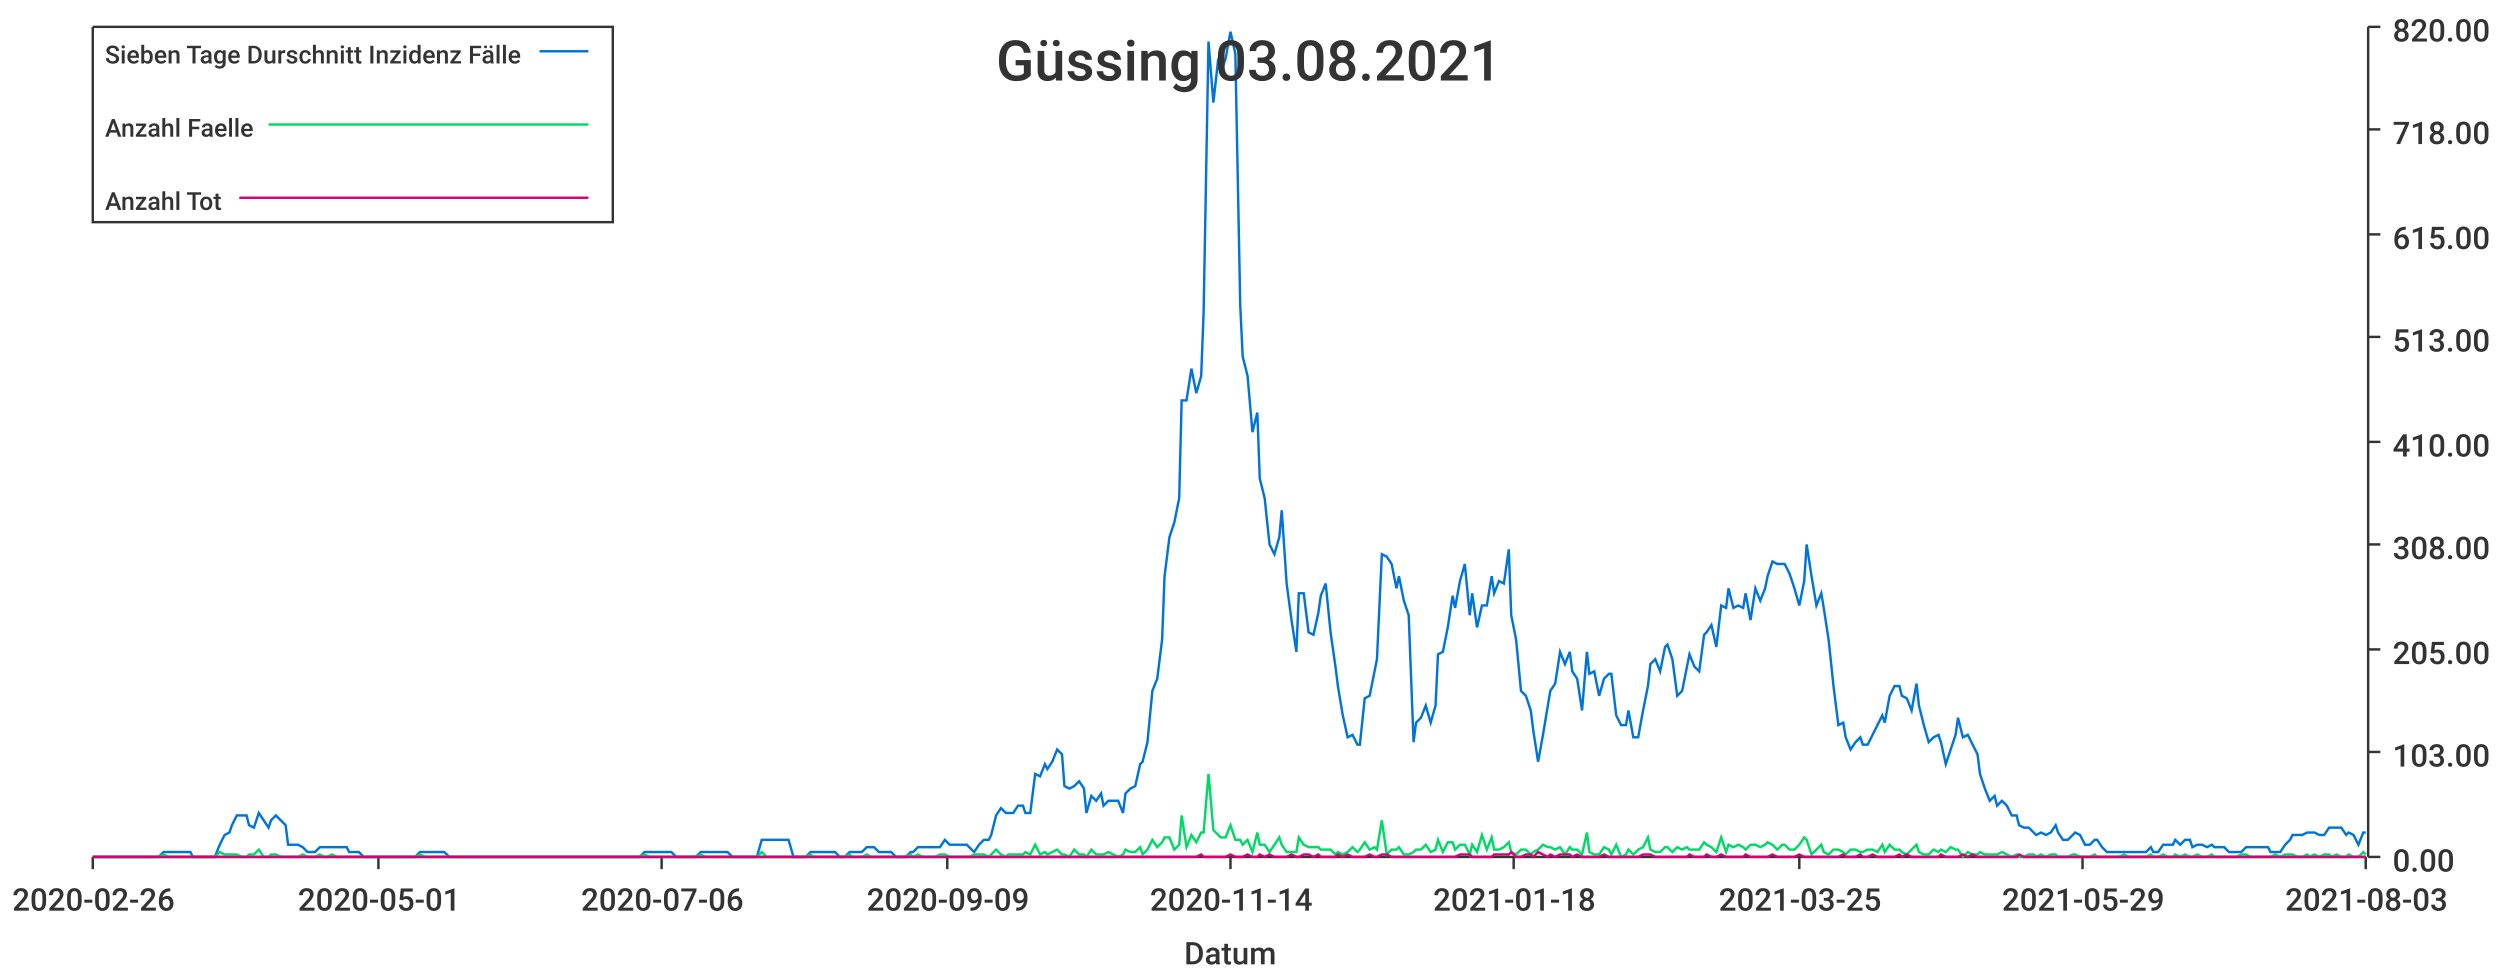
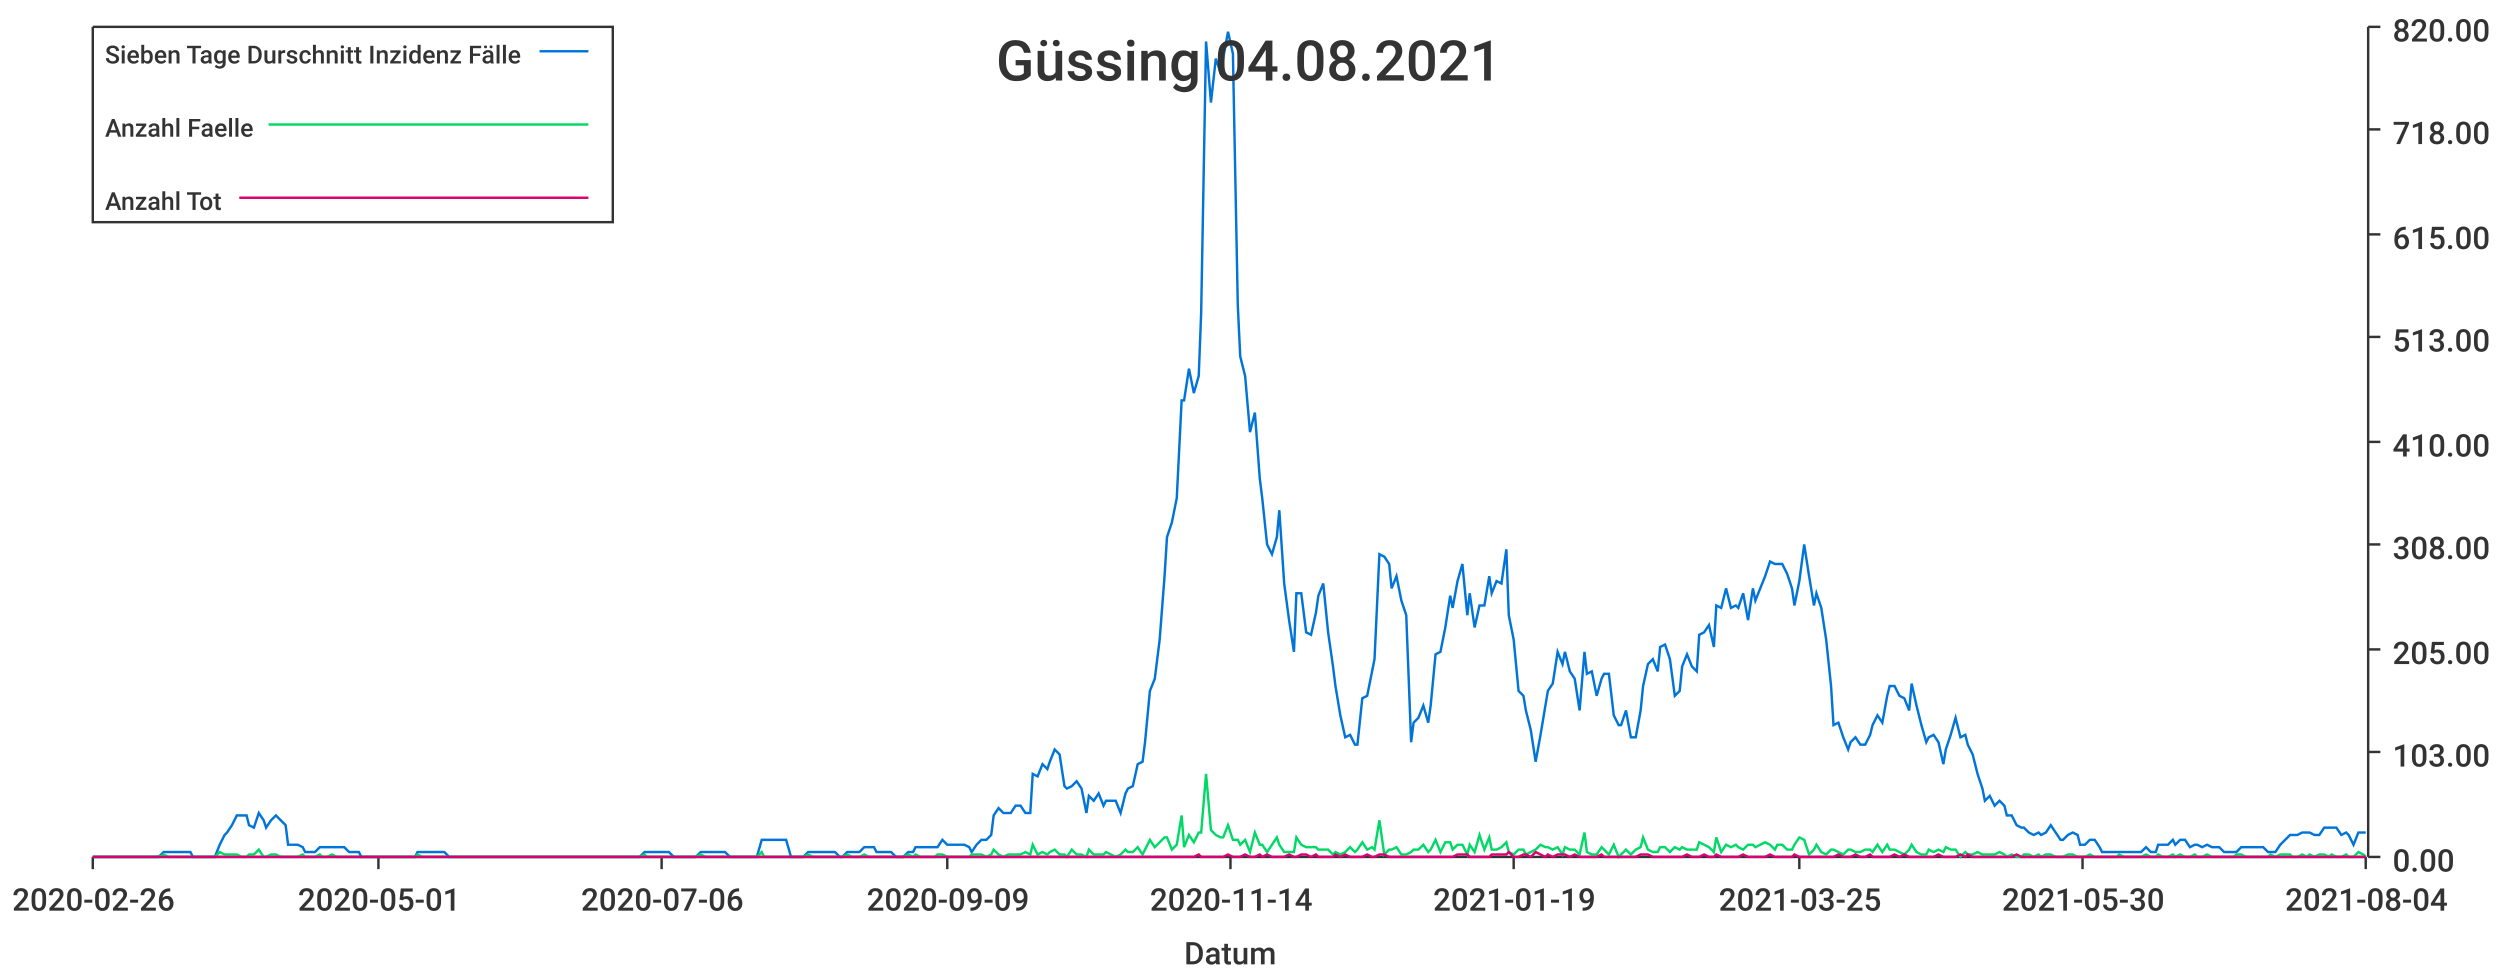
<svg xmlns="http://www.w3.org/2000/svg" width="1024" height="400">\n<path d="M 0 0 L 1024 0 L 1024 400 L 0 400 L 0 0" style="stroke-width:0;stroke:rgba(255,255,255,1.0);fill:rgba(255,255,255,1.0)" />
  <path d="M 38 11 L 969 11 L 969 351 L 38 351 L 38 11" style="stroke-width:0;stroke:rgba(255,255,255,1.0);fill:rgba(255,255,255,1.0)" />
  <path d="M 38 351 L 969 351" style="stroke-width:1;stroke:rgba(51,51,51,1.0);fill:none" />
  <path d="M 38 351 L 38 356" style="stroke-width:1;stroke:rgba(51,51,51,1.0);fill:none" />
  <text x="5" y="373" style="stroke-width:0;stroke:none;fill:rgba(51,51,51,1.0);font-size:12.8px;font-family:'Roboto Medium',sans-serif">2020-02-26</text>
  <path d="M 155 351 L 155 356" style="stroke-width:1;stroke:rgba(51,51,51,1.0);fill:none" />
  <text x="122" y="373" style="stroke-width:0;stroke:none;fill:rgba(51,51,51,1.0);font-size:12.8px;font-family:'Roboto Medium',sans-serif">2020-05-01</text>
  <path d="M 271 351 L 271 356" style="stroke-width:1;stroke:rgba(51,51,51,1.0);fill:none" />
  <text x="238" y="373" style="stroke-width:0;stroke:none;fill:rgba(51,51,51,1.0);font-size:12.8px;font-family:'Roboto Medium',sans-serif">2020-07-06</text>
  <path d="M 388 351 L 388 356" style="stroke-width:1;stroke:rgba(51,51,51,1.0);fill:none" />
  <text x="355" y="373" style="stroke-width:0;stroke:none;fill:rgba(51,51,51,1.0);font-size:12.8px;font-family:'Roboto Medium',sans-serif">2020-09-09</text>
  <path d="M 504 351 L 504 356" style="stroke-width:1;stroke:rgba(51,51,51,1.0);fill:none" />
  <text x="471" y="373" style="stroke-width:0;stroke:none;fill:rgba(51,51,51,1.0);font-size:12.8px;font-family:'Roboto Medium',sans-serif">2020-11-14</text>
  <path d="M 620 351 L 620 356" style="stroke-width:1;stroke:rgba(51,51,51,1.0);fill:none" />
-   <text x="587" y="373" style="stroke-width:0;stroke:none;fill:rgba(51,51,51,1.0);font-size:12.8px;font-family:'Roboto Medium',sans-serif">2021-01-18</text>
+   <text x="587" y="373" style="stroke-width:0;stroke:none;fill:rgba(51,51,51,1.0);font-size:12.8px;font-family:'Roboto Medium',sans-serif">2021-01-19</text>
  <path d="M 737 351 L 737 356" style="stroke-width:1;stroke:rgba(51,51,51,1.0);fill:none" />
  <text x="704" y="373" style="stroke-width:0;stroke:none;fill:rgba(51,51,51,1.0);font-size:12.8px;font-family:'Roboto Medium',sans-serif">2021-03-25</text>
  <path d="M 853 351 L 853 356" style="stroke-width:1;stroke:rgba(51,51,51,1.0);fill:none" />
-   <text x="820" y="373" style="stroke-width:0;stroke:none;fill:rgba(51,51,51,1.0);font-size:12.8px;font-family:'Roboto Medium',sans-serif">2021-05-29</text>
+   <text x="820" y="373" style="stroke-width:0;stroke:none;fill:rgba(51,51,51,1.0);font-size:12.8px;font-family:'Roboto Medium',sans-serif">2021-05-30</text>
  <path d="M 969 351 L 969 356" style="stroke-width:1;stroke:rgba(51,51,51,1.0);fill:none" />
-   <text x="936" y="373" style="stroke-width:0;stroke:none;fill:rgba(51,51,51,1.0);font-size:12.8px;font-family:'Roboto Medium',sans-serif">2021-08-03</text>
+   <text x="936" y="373" style="stroke-width:0;stroke:none;fill:rgba(51,51,51,1.0);font-size:12.8px;font-family:'Roboto Medium',sans-serif">2021-08-04</text>
  <text x="485" y="395" style="stroke-width:0;stroke:none;fill:rgba(51,51,51,1.0);font-size:12.8px;font-family:'Roboto Medium',sans-serif">Datum</text>
  <path d="M 970 351 L 970 11" style="stroke-width:1;stroke:rgba(51,51,51,1.0);fill:none" />
  <path d="M 970 351 L 975 351" style="stroke-width:1;stroke:rgba(51,51,51,1.0);fill:none" />
  <text x="980" y="357" style="stroke-width:0;stroke:none;fill:rgba(51,51,51,1.0);font-size:12.8px;font-family:'Roboto Medium',sans-serif">0.00</text>
  <path d="M 970 308 L 975 308" style="stroke-width:1;stroke:rgba(51,51,51,1.0);fill:none" />
  <text x="980" y="314" style="stroke-width:0;stroke:none;fill:rgba(51,51,51,1.0);font-size:12.8px;font-family:'Roboto Medium',sans-serif">103.00</text>
  <path d="M 970 266 L 975 266" style="stroke-width:1;stroke:rgba(51,51,51,1.0);fill:none" />
  <text x="980" y="272" style="stroke-width:0;stroke:none;fill:rgba(51,51,51,1.0);font-size:12.8px;font-family:'Roboto Medium',sans-serif">205.00</text>
  <path d="M 970 223 L 975 223" style="stroke-width:1;stroke:rgba(51,51,51,1.0);fill:none" />
  <text x="980" y="229" style="stroke-width:0;stroke:none;fill:rgba(51,51,51,1.0);font-size:12.8px;font-family:'Roboto Medium',sans-serif">308.00</text>
  <path d="M 970 181 L 975 181" style="stroke-width:1;stroke:rgba(51,51,51,1.0);fill:none" />
  <text x="980" y="187" style="stroke-width:0;stroke:none;fill:rgba(51,51,51,1.0);font-size:12.8px;font-family:'Roboto Medium',sans-serif">410.00</text>
  <path d="M 970 138 L 975 138" style="stroke-width:1;stroke:rgba(51,51,51,1.0);fill:none" />
  <text x="980" y="144" style="stroke-width:0;stroke:none;fill:rgba(51,51,51,1.0);font-size:12.8px;font-family:'Roboto Medium',sans-serif">513.00</text>
  <path d="M 970 96 L 975 96" style="stroke-width:1;stroke:rgba(51,51,51,1.0);fill:none" />
  <text x="980" y="102" style="stroke-width:0;stroke:none;fill:rgba(51,51,51,1.0);font-size:12.8px;font-family:'Roboto Medium',sans-serif">615.00</text>
  <path d="M 970 53 L 975 53" style="stroke-width:1;stroke:rgba(51,51,51,1.0);fill:none" />
  <text x="980" y="59" style="stroke-width:0;stroke:none;fill:rgba(51,51,51,1.0);font-size:12.8px;font-family:'Roboto Medium',sans-serif">718.00</text>
  <path d="M 970 11 L 975 11" style="stroke-width:1;stroke:rgba(51,51,51,1.0);fill:none" />
  <text x="980" y="17" style="stroke-width:0;stroke:none;fill:rgba(51,51,51,1.0);font-size:12.8px;font-family:'Roboto Medium',sans-serif">820.00</text>
-   <path d="M 38 351 L 40 351 L 42 351 L 44 351 L 46 351 L 47 351 L 49 351 L 51 351 L 53 351 L 54 351 L 56 351 L 58 351 L 60 351 L 62 351 L 63 351 L 65 351 L 67 349 L 69 349 L 70 349 L 72 349 L 74 349 L 76 349 L 78 349 L 79 351 L 81 351 L 83 351 L 85 351 L 86 351 L 88 351 L 90 346 L 92 342 L 94 341 L 95 338 L 97 334 L 99 334 L 101 334 L 102 338 L 104 339 L 106 333 L 108 336 L 110 339 L 111 336 L 113 334 L 115 336 L 117 338 L 118 346 L 120 346 L 122 346 L 124 347 L 126 349 L 127 349 L 129 349 L 131 347 L 133 347 L 134 347 L 136 347 L 138 347 L 140 347 L 142 347 L 143 349 L 145 349 L 147 349 L 149 351 L 150 351 L 152 351 L 154 351 L 156 351 L 158 351 L 159 351 L 161 351 L 163 351 L 165 351 L 166 351 L 168 351 L 170 351 L 172 349 L 174 349 L 175 349 L 177 349 L 179 349 L 181 349 L 182 349 L 184 351 L 186 351 L 188 351 L 190 351 L 191 351 L 193 351 L 195 351 L 197 351 L 198 351 L 200 351 L 202 351 L 204 351 L 206 351 L 207 351 L 209 351 L 211 351 L 213 351 L 214 351 L 216 351 L 218 351 L 220 351 L 222 351 L 223 351 L 225 351 L 227 351 L 229 351 L 230 351 L 232 351 L 234 351 L 236 351 L 237 351 L 239 351 L 241 351 L 243 351 L 245 351 L 246 351 L 248 351 L 250 351 L 252 351 L 253 351 L 255 351 L 257 351 L 259 351 L 261 351 L 262 351 L 264 349 L 266 349 L 268 349 L 269 349 L 271 349 L 273 349 L 275 349 L 277 351 L 278 351 L 280 351 L 282 351 L 284 351 L 285 351 L 287 349 L 289 349 L 291 349 L 293 349 L 294 349 L 296 349 L 298 349 L 300 351 L 301 351 L 303 351 L 305 351 L 307 351 L 309 351 L 310 351 L 312 344 L 314 344 L 316 344 L 317 344 L 319 344 L 321 344 L 323 344 L 325 351 L 326 351 L 328 351 L 330 351 L 332 349 L 333 349 L 335 349 L 337 349 L 339 349 L 341 349 L 342 349 L 344 351 L 346 351 L 348 349 L 349 349 L 351 349 L 353 349 L 355 347 L 357 347 L 358 347 L 360 349 L 362 349 L 364 349 L 365 349 L 367 351 L 369 351 L 371 351 L 373 349 L 374 349 L 376 347 L 378 347 L 380 347 L 381 347 L 383 347 L 385 347 L 387 344 L 389 346 L 390 346 L 392 346 L 394 346 L 396 346 L 397 347 L 399 349 L 401 346 L 403 344 L 405 344 L 406 342 L 408 334 L 410 331 L 412 333 L 413 333 L 415 333 L 417 330 L 419 330 L 420 333 L 422 333 L 424 317 L 426 318 L 428 313 L 429 315 L 431 312 L 433 307 L 435 309 L 436 322 L 438 323 L 440 322 L 442 320 L 444 323 L 445 333 L 447 326 L 449 328 L 451 325 L 452 330 L 454 328 L 456 328 L 458 328 L 460 333 L 461 325 L 463 323 L 465 322 L 467 313 L 468 312 L 470 304 L 472 283 L 474 278 L 476 262 L 477 236 L 479 220 L 481 214 L 483 204 L 484 164 L 486 164 L 488 151 L 490 161 L 492 154 L 493 128 L 495 17 L 497 42 L 499 24 L 500 30 L 502 24 L 504 13 L 506 22 L 508 125 L 509 146 L 511 154 L 513 177 L 515 169 L 516 196 L 518 204 L 520 223 L 522 227 L 524 220 L 525 209 L 527 239 L 529 254 L 531 267 L 532 243 L 534 243 L 536 259 L 538 260 L 540 251 L 541 244 L 543 239 L 545 259 L 547 273 L 548 281 L 550 293 L 552 302 L 554 301 L 556 305 L 557 305 L 559 286 L 561 285 L 563 275 L 564 270 L 566 227 L 568 228 L 570 231 L 572 241 L 573 236 L 575 246 L 577 252 L 579 304 L 580 296 L 582 294 L 584 289 L 586 296 L 588 289 L 589 268 L 591 267 L 593 257 L 595 244 L 596 249 L 598 238 L 600 231 L 602 252 L 603 243 L 605 257 L 607 248 L 609 248 L 611 236 L 612 243 L 614 238 L 616 239 L 618 225 L 619 252 L 621 262 L 623 283 L 625 285 L 627 291 L 628 299 L 630 312 L 632 301 L 634 289 L 635 283 L 637 280 L 639 267 L 641 272 L 643 267 L 644 275 L 646 278 L 648 291 L 650 267 L 651 276 L 653 275 L 655 285 L 657 278 L 659 276 L 660 276 L 662 293 L 664 297 L 666 297 L 667 291 L 669 302 L 671 302 L 673 291 L 675 281 L 676 272 L 678 270 L 680 275 L 682 265 L 683 264 L 685 270 L 687 285 L 689 283 L 691 273 L 692 268 L 694 273 L 696 275 L 698 260 L 699 259 L 701 256 L 703 265 L 705 248 L 707 249 L 708 241 L 710 249 L 712 248 L 714 249 L 715 243 L 717 254 L 719 241 L 721 246 L 723 241 L 724 236 L 726 230 L 728 231 L 730 231 L 731 231 L 733 235 L 735 241 L 737 248 L 739 238 L 740 223 L 742 236 L 744 248 L 746 243 L 747 249 L 749 262 L 751 281 L 753 297 L 755 296 L 756 302 L 758 307 L 760 304 L 762 302 L 763 305 L 765 305 L 767 301 L 769 297 L 771 293 L 772 296 L 774 285 L 776 281 L 778 281 L 779 285 L 781 286 L 783 291 L 785 280 L 786 289 L 788 297 L 790 304 L 792 302 L 794 301 L 795 304 L 797 313 L 799 307 L 801 301 L 802 294 L 804 302 L 806 301 L 808 305 L 810 309 L 811 317 L 813 323 L 815 328 L 817 326 L 818 330 L 820 328 L 822 330 L 824 334 L 826 334 L 827 338 L 829 339 L 831 339 L 833 341 L 834 342 L 836 341 L 838 342 L 840 341 L 842 338 L 843 341 L 845 344 L 847 344 L 849 342 L 850 341 L 852 342 L 854 346 L 856 346 L 858 344 L 859 344 L 861 347 L 863 349 L 865 349 L 866 349 L 868 349 L 870 349 L 872 349 L 874 349 L 875 349 L 877 349 L 879 349 L 881 347 L 882 349 L 884 349 L 886 346 L 888 346 L 890 346 L 891 344 L 893 346 L 895 344 L 897 344 L 898 347 L 900 346 L 902 346 L 904 347 L 906 346 L 907 347 L 909 347 L 911 347 L 913 349 L 914 349 L 916 349 L 918 349 L 920 347 L 922 347 L 923 347 L 925 347 L 927 347 L 929 347 L 930 349 L 932 349 L 934 349 L 936 346 L 938 344 L 939 342 L 941 342 L 943 342 L 945 341 L 946 341 L 948 341 L 950 342 L 952 342 L 954 339 L 955 339 L 957 339 L 959 339 L 961 342 L 962 341 L 964 342 L 966 346 L 968 341 L 969 341" style="stroke-width:1;stroke:rgba(0,116,217,1.0);fill:none" />
-   <path d="M 38 351 L 40 351 L 42 351 L 44 351 L 46 351 L 47 351 L 49 351 L 51 351 L 53 351 L 54 351 L 56 351 L 58 351 L 60 351 L 62 351 L 63 351 L 65 351 L 67 350 L 69 351 L 70 351 L 72 351 L 74 351 L 76 351 L 78 351 L 79 351 L 81 351 L 83 351 L 85 351 L 86 351 L 88 351 L 90 349 L 92 350 L 94 350 L 95 350 L 97 350 L 99 351 L 101 351 L 102 350 L 104 350 L 106 348 L 108 351 L 110 351 L 111 350 L 113 350 L 115 351 L 117 351 L 118 351 L 120 351 L 122 351 L 124 350 L 126 351 L 127 351 L 129 351 L 131 350 L 133 351 L 134 351 L 136 350 L 138 351 L 140 351 L 142 351 L 143 351 L 145 351 L 147 351 L 149 351 L 150 351 L 152 351 L 154 351 L 156 351 L 158 351 L 159 351 L 161 351 L 163 351 L 165 351 L 166 351 L 168 351 L 170 351 L 172 350 L 174 351 L 175 351 L 177 351 L 179 351 L 181 351 L 182 351 L 184 351 L 186 351 L 188 351 L 190 351 L 191 351 L 193 351 L 195 351 L 197 351 L 198 351 L 200 351 L 202 351 L 204 351 L 206 351 L 207 351 L 209 351 L 211 351 L 213 351 L 214 351 L 216 351 L 218 351 L 220 351 L 222 351 L 223 351 L 225 351 L 227 351 L 229 351 L 230 351 L 232 351 L 234 351 L 236 351 L 237 351 L 239 351 L 241 351 L 243 351 L 245 351 L 246 351 L 248 351 L 250 351 L 252 351 L 253 351 L 255 351 L 257 351 L 259 351 L 261 351 L 262 351 L 264 350 L 266 351 L 268 351 L 269 351 L 271 351 L 273 351 L 275 351 L 277 351 L 278 351 L 280 351 L 282 351 L 284 351 L 285 351 L 287 350 L 289 351 L 291 351 L 293 351 L 294 351 L 296 351 L 298 351 L 300 351 L 301 351 L 303 351 L 305 351 L 307 351 L 309 351 L 310 351 L 312 349 L 314 351 L 316 351 L 317 351 L 319 351 L 321 351 L 323 351 L 325 351 L 326 351 L 328 351 L 330 351 L 332 350 L 333 351 L 335 351 L 337 351 L 339 351 L 341 351 L 342 351 L 344 351 L 346 351 L 348 350 L 349 351 L 351 351 L 353 351 L 355 350 L 357 351 L 358 351 L 360 351 L 362 351 L 364 351 L 365 351 L 367 351 L 369 351 L 371 351 L 373 350 L 374 351 L 376 350 L 378 351 L 380 351 L 381 351 L 383 351 L 385 350 L 387 350 L 389 351 L 390 351 L 392 351 L 394 351 L 396 351 L 397 351 L 399 350 L 401 350 L 403 350 L 405 351 L 406 350 L 408 348 L 410 350 L 412 351 L 413 350 L 415 350 L 417 350 L 419 350 L 420 349 L 422 350 L 424 346 L 426 350 L 428 349 L 429 350 L 431 349 L 433 348 L 435 350 L 436 350 L 438 351 L 440 348 L 442 350 L 444 350 L 445 351 L 447 348 L 449 350 L 451 350 L 452 350 L 454 349 L 456 350 L 458 351 L 460 350 L 461 348 L 463 349 L 465 349 L 467 347 L 468 350 L 470 348 L 472 344 L 474 347 L 476 345 L 477 343 L 479 343 L 481 348 L 483 346 L 484 334 L 486 347 L 488 342 L 490 345 L 492 341 L 493 341 L 495 317 L 497 340 L 499 342 L 500 343 L 502 343 L 504 338 L 506 344 L 508 344 L 509 346 L 511 344 L 513 349 L 515 341 L 516 346 L 518 346 L 520 349 L 522 346 L 524 343 L 525 346 L 527 349 L 529 349 L 531 349 L 532 343 L 534 346 L 536 347 L 538 347 L 540 347 L 541 348 L 543 348 L 545 348 L 547 350 L 548 349 L 550 350 L 552 349 L 554 347 L 556 349 L 557 348 L 559 345 L 561 348 L 563 347 L 564 348 L 566 336 L 568 350 L 570 348 L 572 348 L 573 347 L 575 350 L 577 350 L 579 349 L 580 348 L 582 348 L 584 346 L 586 349 L 588 348 L 589 344 L 591 349 L 593 345 L 595 345 L 596 348 L 598 346 L 600 346 L 602 350 L 603 346 L 605 349 L 607 342 L 609 348 L 611 343 L 612 348 L 614 348 L 616 347 L 618 345 L 619 349 L 621 350 L 623 348 L 625 348 L 627 350 L 628 349 L 630 348 L 632 346 L 634 347 L 635 347 L 637 348 L 639 347 L 641 350 L 643 347 L 644 348 L 646 348 L 648 350 L 650 341 L 651 349 L 653 350 L 655 350 L 657 347 L 659 348 L 660 350 L 662 346 L 664 351 L 666 350 L 667 348 L 669 350 L 671 348 L 673 347 L 675 343 L 676 348 L 678 349 L 680 349 L 682 347 L 683 347 L 685 349 L 687 347 L 689 348 L 691 347 L 692 348 L 694 348 L 696 348 L 698 345 L 699 346 L 701 347 L 703 349 L 705 343 L 707 349 L 708 346 L 710 347 L 712 346 L 714 347 L 715 348 L 717 346 L 719 346 L 721 347 L 723 346 L 724 345 L 726 346 L 728 348 L 730 346 L 731 346 L 733 348 L 735 348 L 737 346 L 739 343 L 740 344 L 742 350 L 744 348 L 746 346 L 747 349 L 749 350 L 751 348 L 753 348 L 755 349 L 756 350 L 758 348 L 760 348 L 762 349 L 763 349 L 765 348 L 767 348 L 769 349 L 771 346 L 772 349 L 774 346 L 776 348 L 778 348 L 779 349 L 781 350 L 783 348 L 785 346 L 786 349 L 788 350 L 790 350 L 792 348 L 794 349 L 795 348 L 797 349 L 799 347 L 801 348 L 802 348 L 804 351 L 806 349 L 808 350 L 810 350 L 811 349 L 813 350 L 815 350 L 817 350 L 818 350 L 820 349 L 822 350 L 824 351 L 826 350 L 827 351 L 829 351 L 831 350 L 833 350 L 834 351 L 836 350 L 838 351 L 840 350 L 842 350 L 843 351 L 845 351 L 847 351 L 849 350 L 850 350 L 852 351 L 854 351 L 856 351 L 858 350 L 859 351 L 861 351 L 863 351 L 865 351 L 866 351 L 868 351 L 870 350 L 872 351 L 874 351 L 875 351 L 877 351 L 879 351 L 881 350 L 882 351 L 884 351 L 886 350 L 888 351 L 890 351 L 891 350 L 893 351 L 895 350 L 897 351 L 898 351 L 900 350 L 902 351 L 904 351 L 906 350 L 907 351 L 909 351 L 911 351 L 913 351 L 914 351 L 916 351 L 918 350 L 920 350 L 922 351 L 923 351 L 925 351 L 927 351 L 929 351 L 930 351 L 932 350 L 934 351 L 936 350 L 938 350 L 939 350 L 941 351 L 943 351 L 945 350 L 946 351 L 948 350 L 950 351 L 952 350 L 954 350 L 955 351 L 957 350 L 959 351 L 961 351 L 962 350 L 964 351 L 966 351 L 968 349 L 969 350" style="stroke-width:1;stroke:rgba(0,217,101,1.0);fill:none" />
-   <path d="M 38 351 L 40 351 L 42 351 L 44 351 L 46 351 L 47 351 L 49 351 L 51 351 L 53 351 L 54 351 L 56 351 L 58 351 L 60 351 L 62 351 L 63 351 L 65 351 L 67 351 L 69 351 L 70 351 L 72 351 L 74 351 L 76 351 L 78 351 L 79 351 L 81 351 L 83 351 L 85 351 L 86 351 L 88 351 L 90 351 L 92 351 L 94 351 L 95 351 L 97 351 L 99 351 L 101 351 L 102 351 L 104 351 L 106 351 L 108 351 L 110 351 L 111 351 L 113 351 L 115 351 L 117 351 L 118 351 L 120 351 L 122 351 L 124 351 L 126 351 L 127 351 L 129 351 L 131 351 L 133 351 L 134 351 L 136 351 L 138 351 L 140 351 L 142 351 L 143 351 L 145 351 L 147 351 L 149 351 L 150 351 L 152 351 L 154 351 L 156 351 L 158 351 L 159 351 L 161 351 L 163 351 L 165 351 L 166 351 L 168 351 L 170 351 L 172 351 L 174 351 L 175 351 L 177 351 L 179 351 L 181 351 L 182 351 L 184 351 L 186 351 L 188 351 L 190 351 L 191 351 L 193 351 L 195 351 L 197 351 L 198 351 L 200 351 L 202 351 L 204 351 L 206 351 L 207 351 L 209 351 L 211 351 L 213 351 L 214 351 L 216 351 L 218 351 L 220 351 L 222 351 L 223 351 L 225 351 L 227 351 L 229 351 L 230 351 L 232 351 L 234 351 L 236 351 L 237 351 L 239 351 L 241 351 L 243 351 L 245 351 L 246 351 L 248 351 L 250 351 L 252 351 L 253 351 L 255 351 L 257 351 L 259 351 L 261 351 L 262 351 L 264 351 L 266 351 L 268 351 L 269 351 L 271 351 L 273 351 L 275 351 L 277 351 L 278 351 L 280 351 L 282 351 L 284 351 L 285 351 L 287 351 L 289 351 L 291 351 L 293 351 L 294 351 L 296 351 L 298 351 L 300 351 L 301 351 L 303 351 L 305 351 L 307 351 L 309 351 L 310 351 L 312 351 L 314 351 L 316 351 L 317 351 L 319 351 L 321 351 L 323 351 L 325 351 L 326 351 L 328 351 L 330 351 L 332 351 L 333 351 L 335 351 L 337 351 L 339 351 L 341 351 L 342 351 L 344 351 L 346 351 L 348 351 L 349 351 L 351 351 L 353 351 L 355 351 L 357 351 L 358 351 L 360 351 L 362 351 L 364 351 L 365 351 L 367 351 L 369 351 L 371 351 L 373 351 L 374 351 L 376 351 L 378 351 L 380 351 L 381 351 L 383 351 L 385 351 L 387 351 L 389 351 L 390 351 L 392 351 L 394 351 L 396 351 L 397 351 L 399 351 L 401 351 L 403 351 L 405 351 L 406 351 L 408 351 L 410 351 L 412 351 L 413 351 L 415 351 L 417 351 L 419 351 L 420 351 L 422 351 L 424 351 L 426 351 L 428 351 L 429 351 L 431 351 L 433 351 L 435 351 L 436 351 L 438 351 L 440 351 L 442 351 L 444 351 L 445 351 L 447 351 L 449 351 L 451 351 L 452 351 L 454 351 L 456 351 L 458 351 L 460 351 L 461 351 L 463 351 L 465 351 L 467 351 L 468 351 L 470 351 L 472 351 L 474 351 L 476 351 L 477 351 L 479 351 L 481 351 L 483 351 L 484 351 L 486 351 L 488 351 L 490 351 L 492 350 L 493 351 L 495 351 L 497 351 L 499 351 L 500 351 L 502 351 L 504 350 L 506 351 L 508 351 L 509 351 L 511 350 L 513 351 L 515 351 L 516 350 L 518 351 L 520 350 L 522 351 L 524 351 L 525 351 L 527 351 L 529 350 L 531 351 L 532 351 L 534 350 L 536 350 L 538 351 L 540 350 L 541 351 L 543 351 L 545 351 L 547 351 L 548 350 L 550 351 L 552 350 L 554 351 L 556 351 L 557 351 L 559 351 L 561 350 L 563 351 L 564 351 L 566 350 L 568 350 L 570 351 L 572 351 L 573 351 L 575 351 L 577 351 L 579 351 L 580 351 L 582 351 L 584 351 L 586 351 L 588 351 L 589 351 L 591 351 L 593 351 L 595 351 L 596 351 L 598 350 L 600 350 L 602 350 L 603 351 L 605 351 L 607 351 L 609 351 L 611 351 L 612 350 L 614 350 L 616 350 L 618 350 L 619 349 L 621 351 L 623 351 L 625 350 L 627 350 L 628 351 L 630 349 L 632 350 L 634 351 L 635 350 L 637 351 L 639 350 L 641 350 L 643 350 L 644 351 L 646 350 L 648 351 L 650 351 L 651 351 L 653 351 L 655 351 L 657 350 L 659 351 L 660 351 L 662 351 L 664 351 L 666 351 L 667 351 L 669 351 L 671 351 L 673 350 L 675 350 L 676 350 L 678 351 L 680 351 L 682 351 L 683 351 L 685 351 L 687 351 L 689 351 L 691 351 L 692 350 L 694 351 L 696 351 L 698 351 L 699 350 L 701 351 L 703 351 L 705 350 L 707 351 L 708 351 L 710 351 L 712 351 L 714 351 L 715 350 L 717 351 L 719 351 L 721 351 L 723 351 L 724 351 L 726 350 L 728 351 L 730 351 L 731 351 L 733 351 L 735 351 L 737 350 L 739 351 L 740 351 L 742 351 L 744 351 L 746 351 L 747 351 L 749 351 L 751 351 L 753 351 L 755 350 L 756 351 L 758 351 L 760 351 L 762 350 L 763 351 L 765 351 L 767 350 L 769 351 L 771 351 L 772 351 L 774 351 L 776 351 L 778 350 L 779 351 L 781 350 L 783 351 L 785 351 L 786 351 L 788 351 L 790 351 L 792 351 L 794 351 L 795 350 L 797 351 L 799 351 L 801 351 L 802 351 L 804 350 L 806 351 L 808 350 L 810 351 L 811 351 L 813 351 L 815 351 L 817 351 L 818 351 L 820 351 L 822 351 L 824 351 L 826 351 L 827 350 L 829 351 L 831 351 L 833 351 L 834 351 L 836 351 L 838 351 L 840 351 L 842 351 L 843 351 L 845 351 L 847 351 L 849 351 L 850 351 L 852 351 L 854 351 L 856 351 L 858 351 L 859 351 L 861 351 L 863 351 L 865 351 L 866 351 L 868 351 L 870 351 L 872 351 L 874 351 L 875 351 L 877 351 L 879 351 L 881 351 L 882 351 L 884 351 L 886 351 L 888 351 L 890 351 L 891 351 L 893 351 L 895 351 L 897 351 L 898 351 L 900 351 L 902 351 L 904 351 L 906 351 L 907 351 L 909 351 L 911 351 L 913 351 L 914 351 L 916 351 L 918 351 L 920 351 L 922 351 L 923 351 L 925 351 L 927 351 L 929 351 L 930 351 L 932 351 L 934 351 L 936 351 L 938 351 L 939 351 L 941 351 L 943 351 L 945 351 L 946 351 L 948 351 L 950 351 L 952 351 L 954 351 L 955 351 L 957 351 L 959 351 L 961 351 L 962 351 L 964 351 L 966 351 L 968 351 L 969 351" style="stroke-width:1;stroke:rgba(217,0,116,1.0);fill:none" />
-   <text x="408" y="33" style="stroke-width:0;stroke:none;fill:rgba(51,51,51,1.0);font-size:23.0px;font-family:'Roboto Medium',sans-serif">Güssing 03.08.2021</text>
+   <path d="M 38 351 L 40 351 L 42 351 L 44 351 L 46 351 L 47 351 L 49 351 L 51 351 L 53 351 L 54 351 L 56 351 L 58 351 L 60 351 L 62 351 L 63 351 L 65 351 L 67 349 L 69 349 L 70 349 L 72 349 L 74 349 L 76 349 L 78 349 L 79 351 L 81 351 L 83 351 L 85 351 L 86 351 L 88 351 L 90 346 L 92 342 L 93 341 L 95 338 L 97 334 L 99 334 L 101 334 L 102 338 L 104 339 L 106 333 L 108 336 L 109 339 L 111 336 L 113 334 L 115 336 L 117 338 L 118 346 L 120 346 L 122 346 L 124 347 L 125 349 L 127 349 L 129 349 L 131 347 L 132 347 L 134 347 L 136 347 L 138 347 L 140 347 L 141 347 L 143 349 L 145 349 L 147 349 L 148 351 L 150 351 L 152 351 L 154 351 L 156 351 L 157 351 L 159 351 L 161 351 L 163 351 L 164 351 L 166 351 L 168 351 L 170 351 L 171 349 L 173 349 L 175 349 L 177 349 L 179 349 L 180 349 L 182 349 L 184 351 L 186 351 L 187 351 L 189 351 L 191 351 L 193 351 L 195 351 L 196 351 L 198 351 L 200 351 L 202 351 L 203 351 L 205 351 L 207 351 L 209 351 L 211 351 L 212 351 L 214 351 L 216 351 L 218 351 L 219 351 L 221 351 L 223 351 L 225 351 L 226 351 L 228 351 L 230 351 L 232 351 L 234 351 L 235 351 L 237 351 L 239 351 L 241 351 L 242 351 L 244 351 L 246 351 L 248 351 L 250 351 L 251 351 L 253 351 L 255 351 L 257 351 L 258 351 L 260 351 L 262 351 L 264 349 L 265 349 L 267 349 L 269 349 L 271 349 L 273 349 L 274 349 L 276 351 L 278 351 L 280 351 L 281 351 L 283 351 L 285 351 L 287 349 L 289 349 L 290 349 L 292 349 L 294 349 L 296 349 L 297 349 L 299 351 L 301 351 L 303 351 L 304 351 L 306 351 L 308 351 L 310 351 L 312 344 L 313 344 L 315 344 L 317 344 L 319 344 L 320 344 L 322 344 L 324 351 L 326 351 L 328 351 L 329 351 L 331 349 L 333 349 L 335 349 L 336 349 L 338 349 L 340 349 L 342 349 L 344 351 L 345 351 L 347 349 L 349 349 L 351 349 L 352 349 L 354 347 L 356 347 L 358 347 L 359 349 L 361 349 L 363 349 L 365 349 L 367 351 L 368 351 L 370 351 L 372 349 L 374 349 L 375 347 L 377 347 L 379 347 L 381 347 L 383 347 L 384 347 L 386 344 L 388 346 L 390 346 L 391 346 L 393 346 L 395 346 L 397 347 L 398 349 L 400 346 L 402 344 L 404 344 L 406 342 L 407 334 L 409 331 L 411 333 L 413 333 L 414 333 L 416 330 L 418 330 L 420 333 L 422 333 L 423 317 L 425 318 L 427 313 L 429 315 L 430 312 L 432 307 L 434 309 L 436 322 L 437 323 L 439 322 L 441 320 L 443 323 L 445 333 L 446 326 L 448 328 L 450 325 L 452 330 L 453 328 L 455 328 L 457 328 L 459 333 L 461 325 L 462 323 L 464 322 L 466 313 L 468 312 L 469 304 L 471 283 L 473 278 L 475 262 L 477 236 L 478 220 L 480 214 L 482 204 L 484 164 L 485 164 L 487 151 L 489 161 L 491 154 L 492 128 L 494 17 L 496 42 L 498 24 L 500 30 L 501 24 L 503 13 L 505 22 L 507 125 L 508 146 L 510 154 L 512 177 L 514 169 L 516 196 L 517 204 L 519 223 L 521 227 L 523 220 L 524 209 L 526 239 L 528 254 L 530 267 L 531 243 L 533 243 L 535 259 L 537 260 L 539 251 L 540 244 L 542 239 L 544 259 L 546 273 L 547 281 L 549 293 L 551 302 L 553 301 L 555 305 L 556 305 L 558 286 L 560 285 L 562 275 L 563 270 L 565 227 L 567 228 L 569 231 L 570 241 L 572 236 L 574 246 L 576 252 L 578 304 L 579 296 L 581 294 L 583 289 L 585 296 L 586 289 L 588 268 L 590 267 L 592 257 L 594 244 L 595 249 L 597 238 L 599 231 L 601 252 L 602 243 L 604 257 L 606 248 L 608 248 L 610 236 L 611 243 L 613 238 L 615 239 L 617 225 L 618 252 L 620 262 L 622 283 L 624 285 L 625 291 L 627 299 L 629 312 L 631 301 L 633 289 L 634 283 L 636 280 L 638 267 L 640 272 L 641 267 L 643 275 L 645 278 L 647 291 L 649 267 L 650 276 L 652 275 L 654 285 L 656 278 L 657 276 L 659 276 L 661 293 L 663 297 L 664 297 L 666 291 L 668 302 L 670 302 L 672 291 L 673 281 L 675 272 L 677 270 L 679 275 L 680 265 L 682 264 L 684 270 L 686 285 L 688 283 L 689 273 L 691 268 L 693 273 L 695 275 L 696 260 L 698 259 L 700 256 L 702 265 L 703 248 L 705 249 L 707 241 L 709 249 L 711 248 L 712 249 L 714 243 L 716 254 L 718 241 L 719 246 L 721 241 L 723 236 L 725 230 L 727 231 L 728 231 L 730 231 L 732 235 L 734 241 L 735 248 L 737 238 L 739 223 L 741 236 L 743 248 L 744 243 L 746 249 L 748 262 L 750 281 L 751 297 L 753 296 L 755 302 L 757 307 L 758 304 L 760 302 L 762 305 L 764 305 L 766 301 L 767 297 L 769 293 L 771 296 L 773 285 L 774 281 L 776 281 L 778 285 L 780 286 L 782 291 L 783 280 L 785 289 L 787 297 L 789 304 L 790 302 L 792 301 L 794 304 L 796 313 L 797 307 L 799 301 L 801 294 L 803 302 L 805 301 L 806 305 L 808 309 L 810 317 L 812 323 L 813 328 L 815 326 L 817 330 L 819 328 L 821 330 L 822 334 L 824 334 L 826 338 L 828 339 L 829 339 L 831 341 L 833 342 L 835 341 L 836 342 L 838 341 L 840 338 L 842 341 L 844 344 L 845 344 L 847 342 L 849 341 L 851 342 L 852 346 L 854 346 L 856 344 L 858 344 L 860 347 L 861 349 L 863 349 L 865 349 L 867 349 L 868 349 L 870 349 L 872 349 L 874 349 L 876 349 L 877 349 L 879 347 L 881 349 L 883 349 L 884 346 L 886 346 L 888 346 L 890 344 L 891 346 L 893 344 L 895 344 L 897 347 L 899 346 L 900 346 L 902 347 L 904 346 L 906 347 L 907 347 L 909 347 L 911 349 L 913 349 L 915 349 L 916 349 L 918 347 L 920 347 L 922 347 L 923 347 L 925 347 L 927 347 L 929 349 L 930 349 L 932 349 L 934 346 L 936 344 L 938 342 L 939 342 L 941 342 L 943 341 L 945 341 L 946 341 L 948 342 L 950 342 L 952 339 L 954 339 L 955 339 L 957 339 L 959 342 L 961 341 L 962 342 L 964 346 L 966 341 L 968 341 L 969 341" style="stroke-width:1;stroke:rgba(0,116,217,1.0);fill:none" />
+   <path d="M 38 351 L 40 351 L 42 351 L 44 351 L 46 351 L 47 351 L 49 351 L 51 351 L 53 351 L 54 351 L 56 351 L 58 351 L 60 351 L 62 351 L 63 351 L 65 351 L 67 350 L 69 351 L 70 351 L 72 351 L 74 351 L 76 351 L 78 351 L 79 351 L 81 351 L 83 351 L 85 351 L 86 351 L 88 351 L 90 349 L 92 350 L 93 350 L 95 350 L 97 350 L 99 351 L 101 351 L 102 350 L 104 350 L 106 348 L 108 351 L 109 351 L 111 350 L 113 350 L 115 351 L 117 351 L 118 351 L 120 351 L 122 351 L 124 350 L 125 351 L 127 351 L 129 351 L 131 350 L 132 351 L 134 351 L 136 350 L 138 351 L 140 351 L 141 351 L 143 351 L 145 351 L 147 351 L 148 351 L 150 351 L 152 351 L 154 351 L 156 351 L 157 351 L 159 351 L 161 351 L 163 351 L 164 351 L 166 351 L 168 351 L 170 351 L 171 350 L 173 351 L 175 351 L 177 351 L 179 351 L 180 351 L 182 351 L 184 351 L 186 351 L 187 351 L 189 351 L 191 351 L 193 351 L 195 351 L 196 351 L 198 351 L 200 351 L 202 351 L 203 351 L 205 351 L 207 351 L 209 351 L 211 351 L 212 351 L 214 351 L 216 351 L 218 351 L 219 351 L 221 351 L 223 351 L 225 351 L 226 351 L 228 351 L 230 351 L 232 351 L 234 351 L 235 351 L 237 351 L 239 351 L 241 351 L 242 351 L 244 351 L 246 351 L 248 351 L 250 351 L 251 351 L 253 351 L 255 351 L 257 351 L 258 351 L 260 351 L 262 351 L 264 350 L 265 351 L 267 351 L 269 351 L 271 351 L 273 351 L 274 351 L 276 351 L 278 351 L 280 351 L 281 351 L 283 351 L 285 351 L 287 350 L 289 351 L 290 351 L 292 351 L 294 351 L 296 351 L 297 351 L 299 351 L 301 351 L 303 351 L 304 351 L 306 351 L 308 351 L 310 351 L 312 349 L 313 351 L 315 351 L 317 351 L 319 351 L 320 351 L 322 351 L 324 351 L 326 351 L 328 351 L 329 351 L 331 350 L 333 351 L 335 351 L 336 351 L 338 351 L 340 351 L 342 351 L 344 351 L 345 351 L 347 350 L 349 351 L 351 351 L 352 351 L 354 350 L 356 351 L 358 351 L 359 351 L 361 351 L 363 351 L 365 351 L 367 351 L 368 351 L 370 351 L 372 350 L 374 351 L 375 350 L 377 351 L 379 351 L 381 351 L 383 351 L 384 350 L 386 350 L 388 351 L 390 351 L 391 351 L 393 351 L 395 351 L 397 351 L 398 350 L 400 350 L 402 350 L 404 351 L 406 350 L 407 348 L 409 350 L 411 351 L 413 350 L 414 350 L 416 350 L 418 350 L 420 349 L 422 350 L 423 346 L 425 350 L 427 349 L 429 350 L 430 349 L 432 348 L 434 350 L 436 350 L 437 351 L 439 348 L 441 350 L 443 350 L 445 351 L 446 348 L 448 350 L 450 350 L 452 350 L 453 349 L 455 350 L 457 351 L 459 350 L 461 348 L 462 349 L 464 349 L 466 347 L 468 350 L 469 348 L 471 344 L 473 347 L 475 345 L 477 343 L 478 343 L 480 348 L 482 346 L 484 334 L 485 347 L 487 342 L 489 345 L 491 341 L 492 341 L 494 317 L 496 340 L 498 342 L 500 343 L 501 343 L 503 338 L 505 344 L 507 344 L 508 346 L 510 344 L 512 349 L 514 341 L 516 346 L 517 346 L 519 349 L 521 346 L 523 343 L 524 346 L 526 349 L 528 349 L 530 349 L 531 343 L 533 346 L 535 347 L 537 347 L 539 347 L 540 348 L 542 348 L 544 348 L 546 350 L 547 349 L 549 350 L 551 349 L 553 347 L 555 349 L 556 348 L 558 345 L 560 348 L 562 347 L 563 348 L 565 336 L 567 350 L 569 348 L 570 348 L 572 347 L 574 350 L 576 350 L 578 349 L 579 348 L 581 348 L 583 346 L 585 349 L 586 348 L 588 344 L 590 349 L 592 345 L 594 345 L 595 348 L 597 346 L 599 346 L 601 350 L 602 346 L 604 349 L 606 342 L 608 348 L 610 343 L 611 348 L 613 348 L 615 347 L 617 345 L 618 349 L 620 350 L 622 348 L 624 348 L 625 350 L 627 349 L 629 348 L 631 346 L 633 347 L 634 347 L 636 348 L 638 347 L 640 350 L 641 347 L 643 348 L 645 348 L 647 350 L 649 341 L 650 349 L 652 350 L 654 350 L 656 347 L 657 348 L 659 350 L 661 346 L 663 351 L 664 350 L 666 348 L 668 350 L 670 348 L 672 347 L 673 343 L 675 348 L 677 349 L 679 349 L 680 347 L 682 347 L 684 349 L 686 347 L 688 348 L 689 347 L 691 348 L 693 348 L 695 348 L 696 345 L 698 346 L 700 347 L 702 349 L 703 343 L 705 349 L 707 346 L 709 347 L 711 346 L 712 347 L 714 348 L 716 346 L 718 346 L 719 347 L 721 346 L 723 345 L 725 346 L 727 348 L 728 346 L 730 346 L 732 348 L 734 348 L 735 346 L 737 343 L 739 344 L 741 350 L 743 348 L 744 346 L 746 349 L 748 350 L 750 348 L 751 348 L 753 349 L 755 350 L 757 348 L 758 348 L 760 349 L 762 349 L 764 348 L 766 348 L 767 349 L 769 346 L 771 349 L 773 346 L 774 348 L 776 348 L 778 349 L 780 350 L 782 348 L 783 346 L 785 349 L 787 350 L 789 350 L 790 348 L 792 349 L 794 348 L 796 349 L 797 347 L 799 348 L 801 348 L 803 351 L 805 349 L 806 350 L 808 350 L 810 349 L 812 350 L 813 350 L 815 350 L 817 350 L 819 349 L 821 350 L 822 351 L 824 350 L 826 351 L 828 351 L 829 350 L 831 350 L 833 351 L 835 350 L 836 351 L 838 350 L 840 350 L 842 351 L 844 351 L 845 351 L 847 350 L 849 350 L 851 351 L 852 351 L 854 351 L 856 350 L 858 351 L 860 351 L 861 351 L 863 351 L 865 351 L 867 351 L 868 350 L 870 351 L 872 351 L 874 351 L 876 351 L 877 351 L 879 350 L 881 351 L 883 351 L 884 350 L 886 351 L 888 351 L 890 350 L 891 351 L 893 350 L 895 351 L 897 351 L 899 350 L 900 351 L 902 351 L 904 350 L 906 351 L 907 351 L 909 351 L 911 351 L 913 351 L 915 351 L 916 350 L 918 350 L 920 351 L 922 351 L 923 351 L 925 351 L 927 351 L 929 351 L 930 350 L 932 351 L 934 350 L 936 350 L 938 350 L 939 351 L 941 351 L 943 350 L 945 351 L 946 350 L 948 351 L 950 350 L 952 350 L 954 351 L 955 350 L 957 351 L 959 351 L 961 350 L 962 351 L 964 351 L 966 349 L 968 350 L 969 351" style="stroke-width:1;stroke:rgba(0,217,101,1.0);fill:none" />
+   <path d="M 38 351 L 40 351 L 42 351 L 44 351 L 46 351 L 47 351 L 49 351 L 51 351 L 53 351 L 54 351 L 56 351 L 58 351 L 60 351 L 62 351 L 63 351 L 65 351 L 67 351 L 69 351 L 70 351 L 72 351 L 74 351 L 76 351 L 78 351 L 79 351 L 81 351 L 83 351 L 85 351 L 86 351 L 88 351 L 90 351 L 92 351 L 93 351 L 95 351 L 97 351 L 99 351 L 101 351 L 102 351 L 104 351 L 106 351 L 108 351 L 109 351 L 111 351 L 113 351 L 115 351 L 117 351 L 118 351 L 120 351 L 122 351 L 124 351 L 125 351 L 127 351 L 129 351 L 131 351 L 132 351 L 134 351 L 136 351 L 138 351 L 140 351 L 141 351 L 143 351 L 145 351 L 147 351 L 148 351 L 150 351 L 152 351 L 154 351 L 156 351 L 157 351 L 159 351 L 161 351 L 163 351 L 164 351 L 166 351 L 168 351 L 170 351 L 171 351 L 173 351 L 175 351 L 177 351 L 179 351 L 180 351 L 182 351 L 184 351 L 186 351 L 187 351 L 189 351 L 191 351 L 193 351 L 195 351 L 196 351 L 198 351 L 200 351 L 202 351 L 203 351 L 205 351 L 207 351 L 209 351 L 211 351 L 212 351 L 214 351 L 216 351 L 218 351 L 219 351 L 221 351 L 223 351 L 225 351 L 226 351 L 228 351 L 230 351 L 232 351 L 234 351 L 235 351 L 237 351 L 239 351 L 241 351 L 242 351 L 244 351 L 246 351 L 248 351 L 250 351 L 251 351 L 253 351 L 255 351 L 257 351 L 258 351 L 260 351 L 262 351 L 264 351 L 265 351 L 267 351 L 269 351 L 271 351 L 273 351 L 274 351 L 276 351 L 278 351 L 280 351 L 281 351 L 283 351 L 285 351 L 287 351 L 289 351 L 290 351 L 292 351 L 294 351 L 296 351 L 297 351 L 299 351 L 301 351 L 303 351 L 304 351 L 306 351 L 308 351 L 310 351 L 312 351 L 313 351 L 315 351 L 317 351 L 319 351 L 320 351 L 322 351 L 324 351 L 326 351 L 328 351 L 329 351 L 331 351 L 333 351 L 335 351 L 336 351 L 338 351 L 340 351 L 342 351 L 344 351 L 345 351 L 347 351 L 349 351 L 351 351 L 352 351 L 354 351 L 356 351 L 358 351 L 359 351 L 361 351 L 363 351 L 365 351 L 367 351 L 368 351 L 370 351 L 372 351 L 374 351 L 375 351 L 377 351 L 379 351 L 381 351 L 383 351 L 384 351 L 386 351 L 388 351 L 390 351 L 391 351 L 393 351 L 395 351 L 397 351 L 398 351 L 400 351 L 402 351 L 404 351 L 406 351 L 407 351 L 409 351 L 411 351 L 413 351 L 414 351 L 416 351 L 418 351 L 420 351 L 422 351 L 423 351 L 425 351 L 427 351 L 429 351 L 430 351 L 432 351 L 434 351 L 436 351 L 437 351 L 439 351 L 441 351 L 443 351 L 445 351 L 446 351 L 448 351 L 450 351 L 452 351 L 453 351 L 455 351 L 457 351 L 459 351 L 461 351 L 462 351 L 464 351 L 466 351 L 468 351 L 469 351 L 471 351 L 473 351 L 475 351 L 477 351 L 478 351 L 480 351 L 482 351 L 484 351 L 485 351 L 487 351 L 489 351 L 491 350 L 492 351 L 494 351 L 496 351 L 498 351 L 500 351 L 501 351 L 503 350 L 505 351 L 507 351 L 508 351 L 510 350 L 512 351 L 514 351 L 516 350 L 517 351 L 519 350 L 521 351 L 523 351 L 524 351 L 526 351 L 528 350 L 530 351 L 531 351 L 533 350 L 535 350 L 537 351 L 539 350 L 540 351 L 542 351 L 544 351 L 546 351 L 547 350 L 549 351 L 551 350 L 553 351 L 555 351 L 556 351 L 558 351 L 560 350 L 562 351 L 563 351 L 565 350 L 567 350 L 569 351 L 570 351 L 572 351 L 574 351 L 576 351 L 578 351 L 579 351 L 581 351 L 583 351 L 585 351 L 586 351 L 588 351 L 590 351 L 592 351 L 594 351 L 595 351 L 597 350 L 599 350 L 601 350 L 602 351 L 604 351 L 606 351 L 608 351 L 610 351 L 611 350 L 613 350 L 615 350 L 617 350 L 618 349 L 620 351 L 622 351 L 624 350 L 625 350 L 627 351 L 629 349 L 631 350 L 633 351 L 634 350 L 636 351 L 638 350 L 640 350 L 641 350 L 643 351 L 645 350 L 647 351 L 649 351 L 650 351 L 652 351 L 654 351 L 656 350 L 657 351 L 659 351 L 661 351 L 663 351 L 664 351 L 666 351 L 668 351 L 670 351 L 672 350 L 673 350 L 675 350 L 677 351 L 679 351 L 680 351 L 682 351 L 684 351 L 686 351 L 688 351 L 689 351 L 691 350 L 693 351 L 695 351 L 696 351 L 698 350 L 700 351 L 702 351 L 703 350 L 705 351 L 707 351 L 709 351 L 711 351 L 712 351 L 714 350 L 716 351 L 718 351 L 719 351 L 721 351 L 723 351 L 725 350 L 727 351 L 728 351 L 730 351 L 732 351 L 734 351 L 735 350 L 737 351 L 739 351 L 741 351 L 743 351 L 744 351 L 746 351 L 748 351 L 750 351 L 751 351 L 753 350 L 755 351 L 757 351 L 758 351 L 760 350 L 762 351 L 764 351 L 766 350 L 767 351 L 769 351 L 771 351 L 773 351 L 774 351 L 776 350 L 778 351 L 780 350 L 782 351 L 783 351 L 785 351 L 787 351 L 789 351 L 790 351 L 792 351 L 794 350 L 796 351 L 797 351 L 799 351 L 801 351 L 803 350 L 805 351 L 806 350 L 808 351 L 810 351 L 812 351 L 813 351 L 815 351 L 817 351 L 819 351 L 821 351 L 822 351 L 824 351 L 826 350 L 828 351 L 829 351 L 831 351 L 833 351 L 835 351 L 836 351 L 838 351 L 840 351 L 842 351 L 844 351 L 845 351 L 847 351 L 849 351 L 851 351 L 852 351 L 854 351 L 856 351 L 858 351 L 860 351 L 861 351 L 863 351 L 865 351 L 867 351 L 868 351 L 870 351 L 872 351 L 874 351 L 876 351 L 877 351 L 879 351 L 881 351 L 883 351 L 884 351 L 886 351 L 888 351 L 890 351 L 891 351 L 893 351 L 895 351 L 897 351 L 899 351 L 900 351 L 902 351 L 904 351 L 906 351 L 907 351 L 909 351 L 911 351 L 913 351 L 915 351 L 916 351 L 918 351 L 920 351 L 922 351 L 923 351 L 925 351 L 927 351 L 929 351 L 930 351 L 932 351 L 934 351 L 936 351 L 938 351 L 939 351 L 941 351 L 943 351 L 945 351 L 946 351 L 948 351 L 950 351 L 952 351 L 954 351 L 955 351 L 957 351 L 959 351 L 961 351 L 962 351 L 964 351 L 966 351 L 968 351 L 969 351" style="stroke-width:1;stroke:rgba(217,0,116,1.0);fill:none" />
+   <text x="408" y="33" style="stroke-width:0;stroke:none;fill:rgba(51,51,51,1.0);font-size:23.0px;font-family:'Roboto Medium',sans-serif">Güssing 04.08.2021</text>
  <path d="M 38 11 L 251 11 L 251 91 L 38 91 L 38 11" style="stroke-width:1;stroke:rgba(51,51,51,1.0);fill:rgba(255,255,255,1.0)" />
  <text x="43" y="26" style="stroke-width:0;stroke:none;fill:rgba(51,51,51,1.0);font-size:10.2px;font-family:'Roboto Medium',sans-serif">Sieben Tage Durschnitt Inzidenz Fälle</text>
  <path d="M 221 21 L 241 21" style="stroke-width:1;stroke:rgba(0,116,217,1.0);fill:none" />
  <text x="43" y="56" style="stroke-width:0;stroke:none;fill:rgba(51,51,51,1.0);font-size:10.2px;font-family:'Roboto Medium',sans-serif">Anzahl Faelle</text>
  <path d="M 110 51 L 241 51" style="stroke-width:1;stroke:rgba(0,217,101,1.0);fill:none" />
  <text x="43" y="86" style="stroke-width:0;stroke:none;fill:rgba(51,51,51,1.0);font-size:10.2px;font-family:'Roboto Medium',sans-serif">Anzahl Tot</text>
  <path d="M 98 81 L 241 81" style="stroke-width:1;stroke:rgba(217,0,116,1.0);fill:none" />
</svg>
